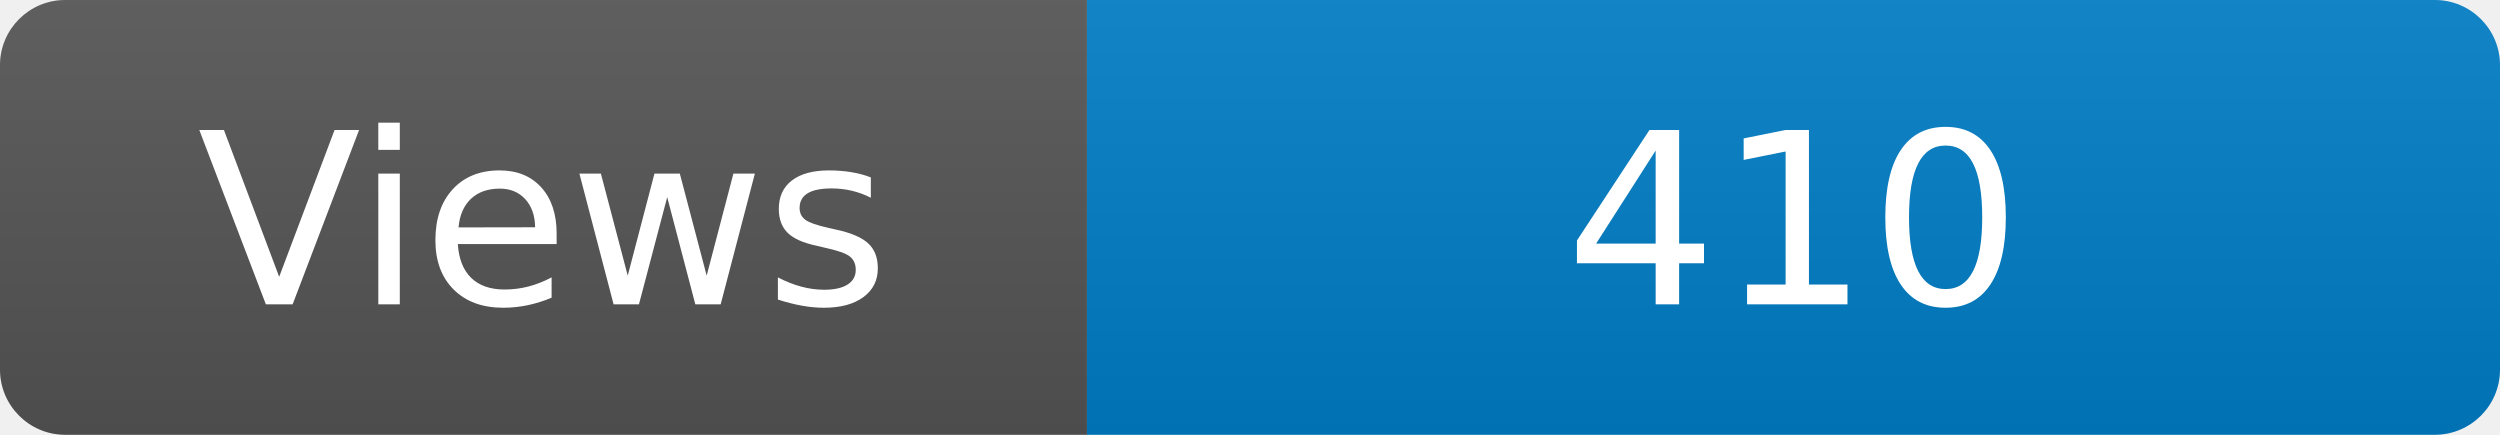
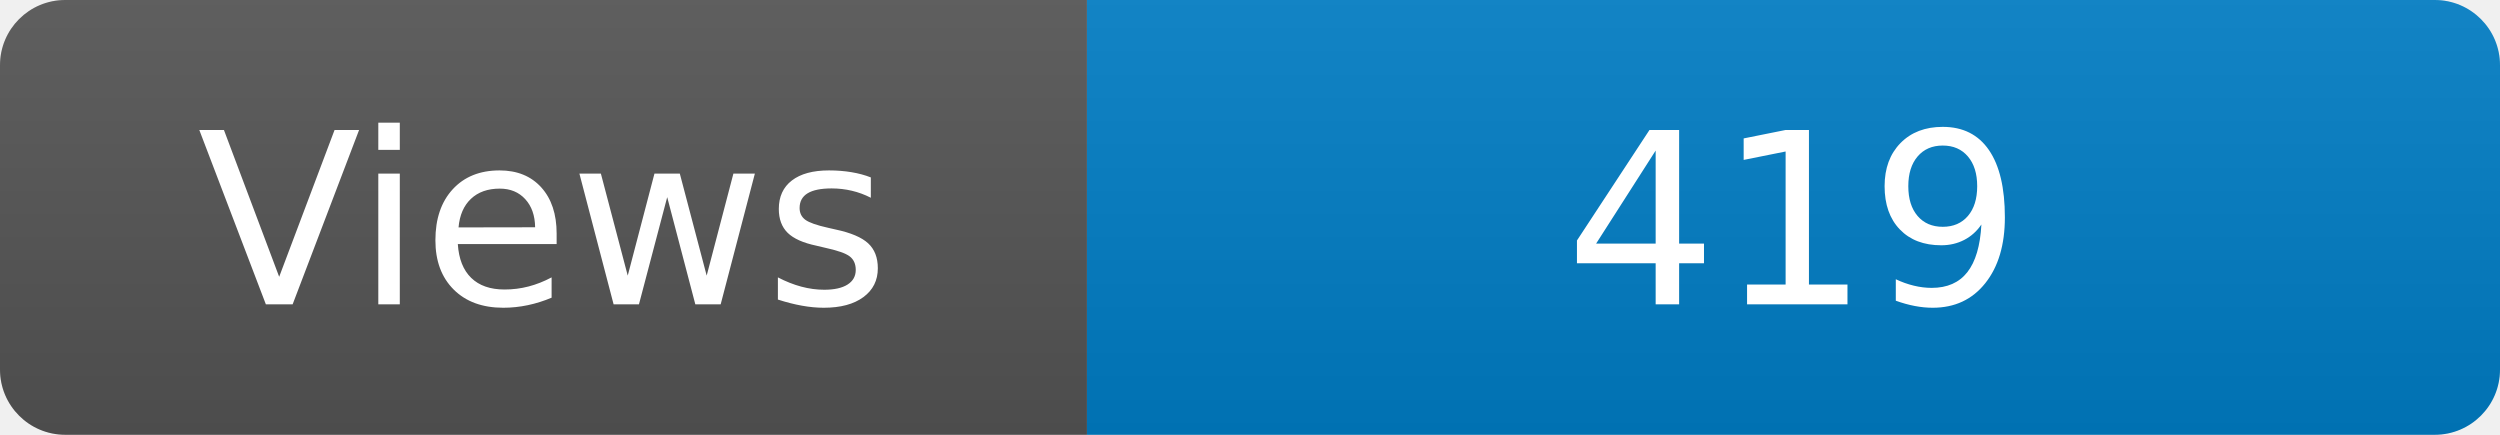
<svg xmlns="http://www.w3.org/2000/svg" width="115" height="20" role="img" aria-label="Maintained?: yes">
  <linearGradient id="s" x2="0" y2="100%">
    <stop offset="0" stop-color="#bbb" stop-opacity=".1" />
    <stop offset="1" stop-opacity=".1" />
  </linearGradient>
  <clipPath id="r">
    <rect width="115" height="20" rx="3" fill="#fff" />
  </clipPath>
  <g clip-path="url(#r)">
    <rect width="50" height="20" fill="#555" />
    <rect x="50" width="160" height="20" fill="#007ec6" />
    <rect width="115" height="20" fill="url(#s)" />
  </g>
  <g fill="#fff" text-anchor="middle" font-family="Verdana,Geneva,DejaVu Sans,sans-serif" font-size="110">
    <text x="250" y="140" transform="scale(.1)" fill="#fff">Views</text>
-     <text x="825" y="140" transform="scale(.1)" fill="#fff">410</text>
+     <text x="825" y="140" transform="scale(.1)" fill="#fff">419</text>
  </g>
</svg>
